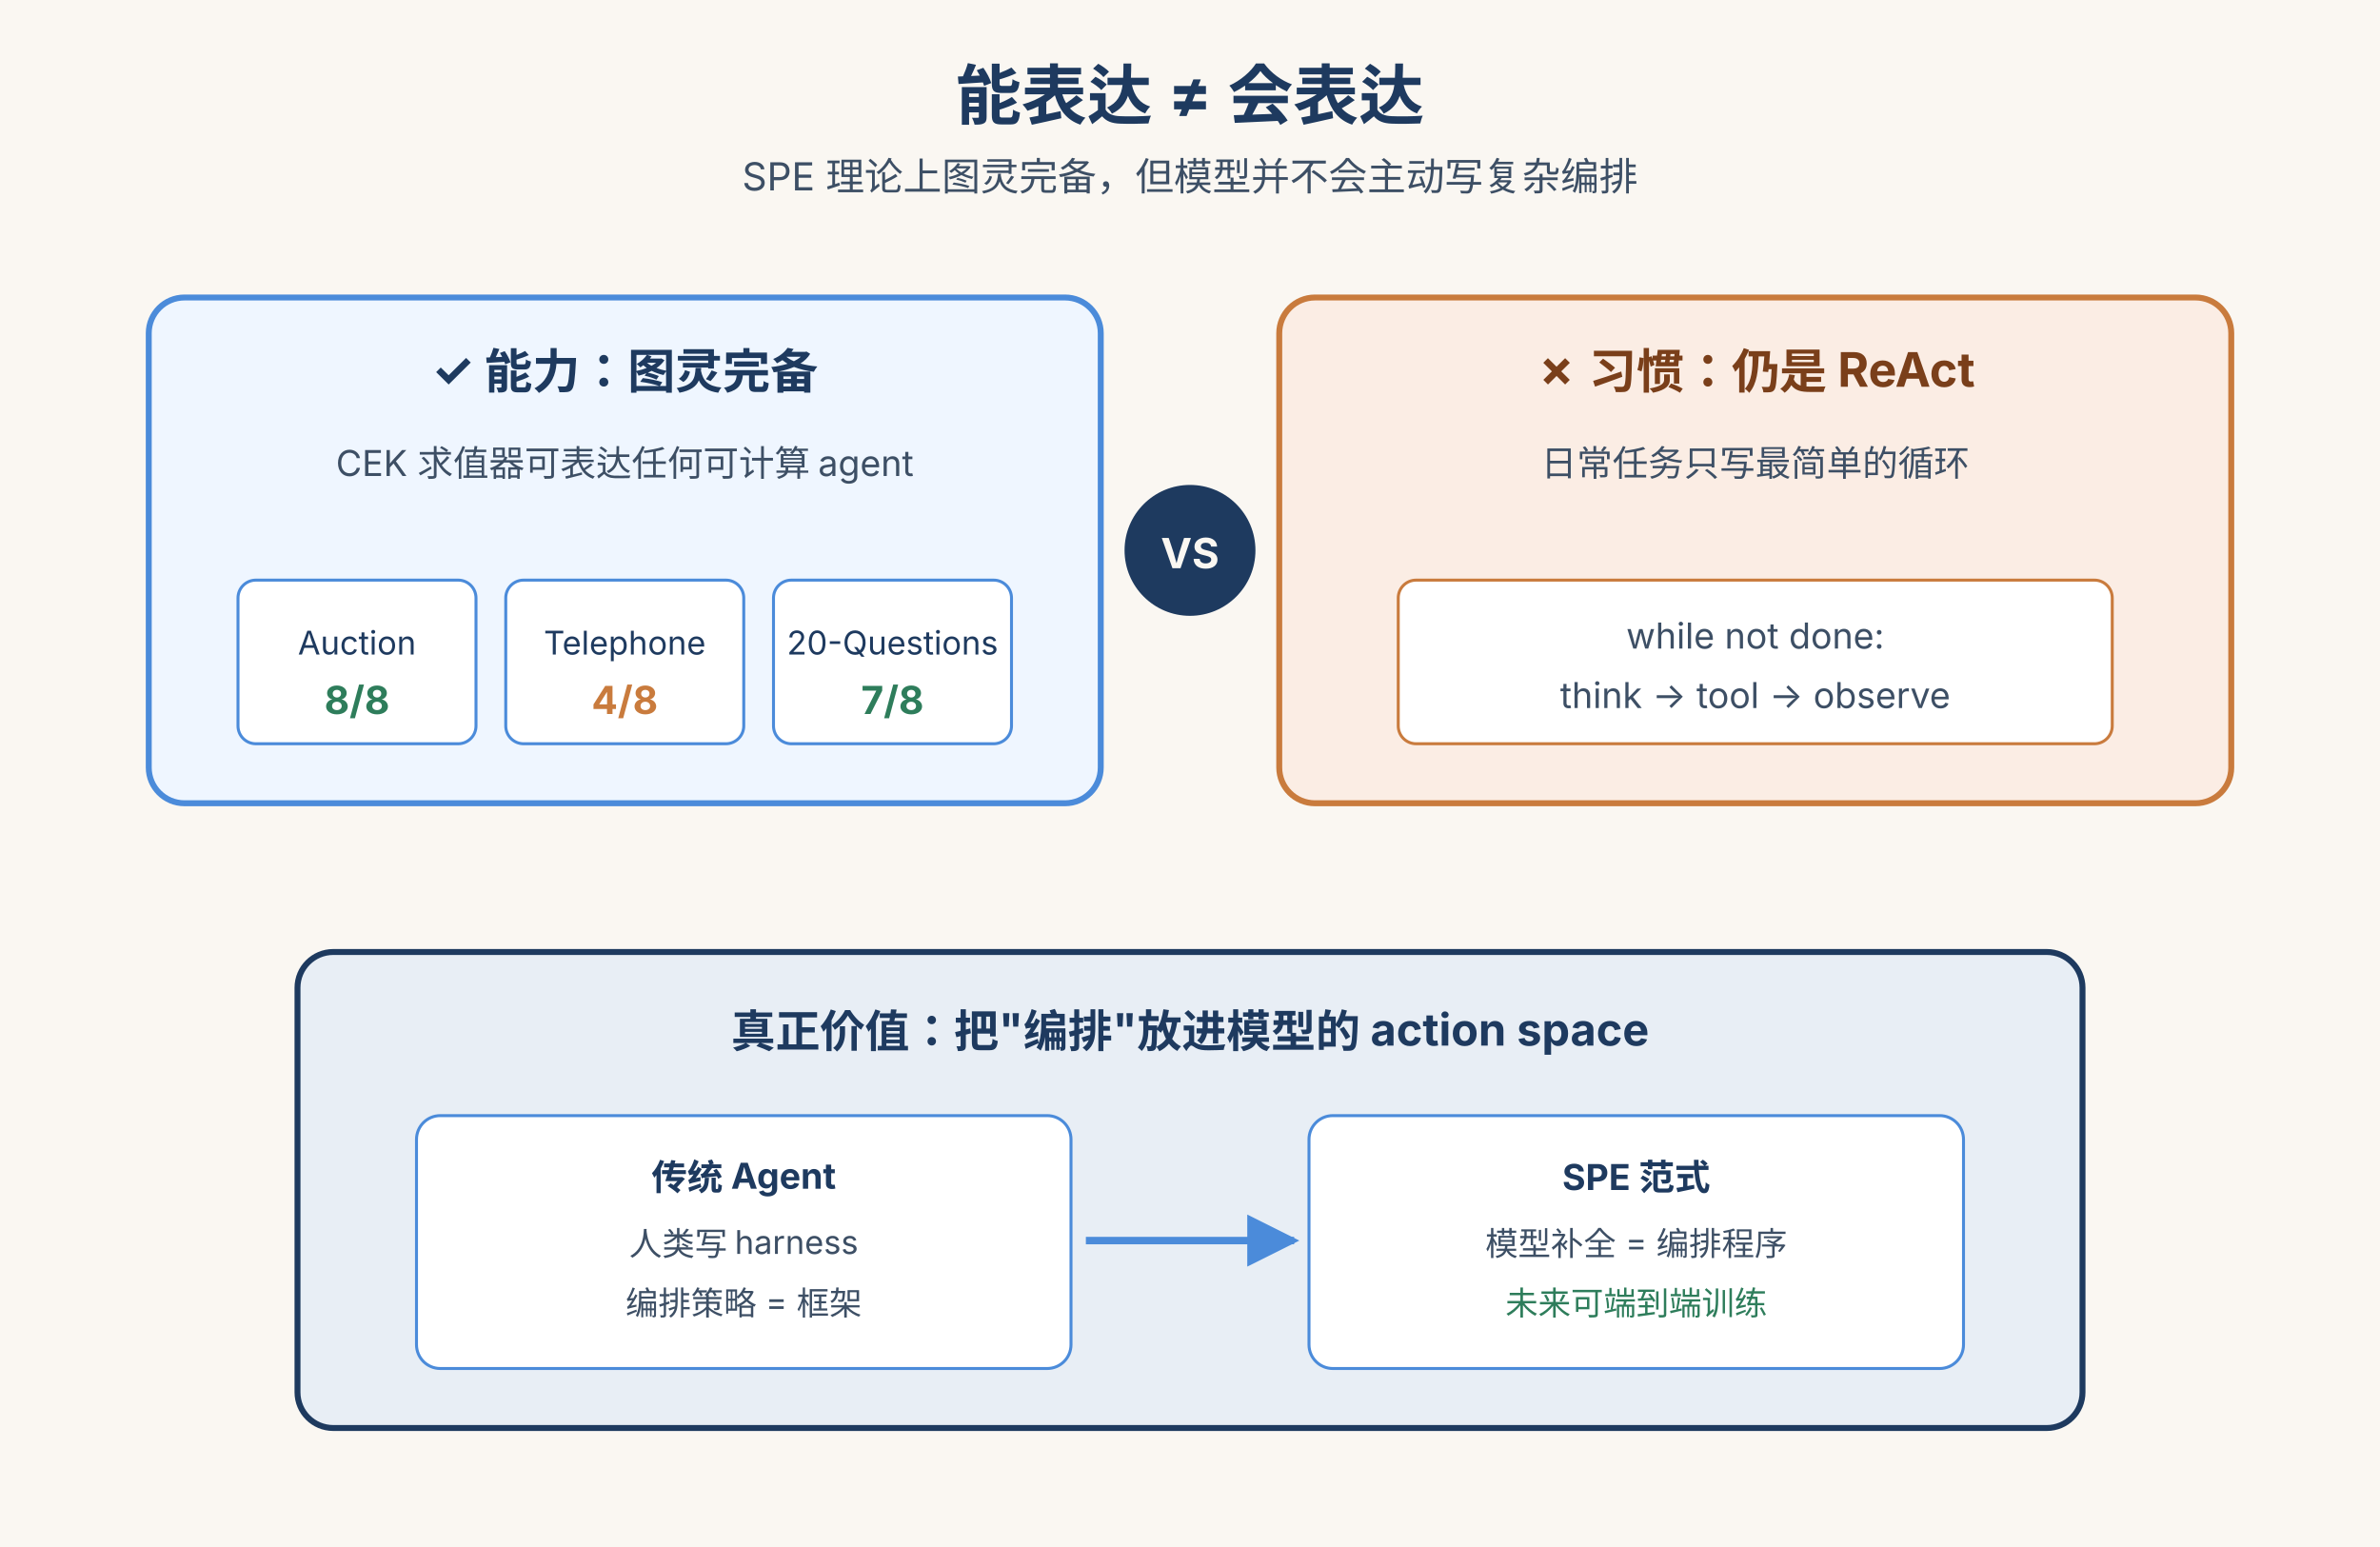
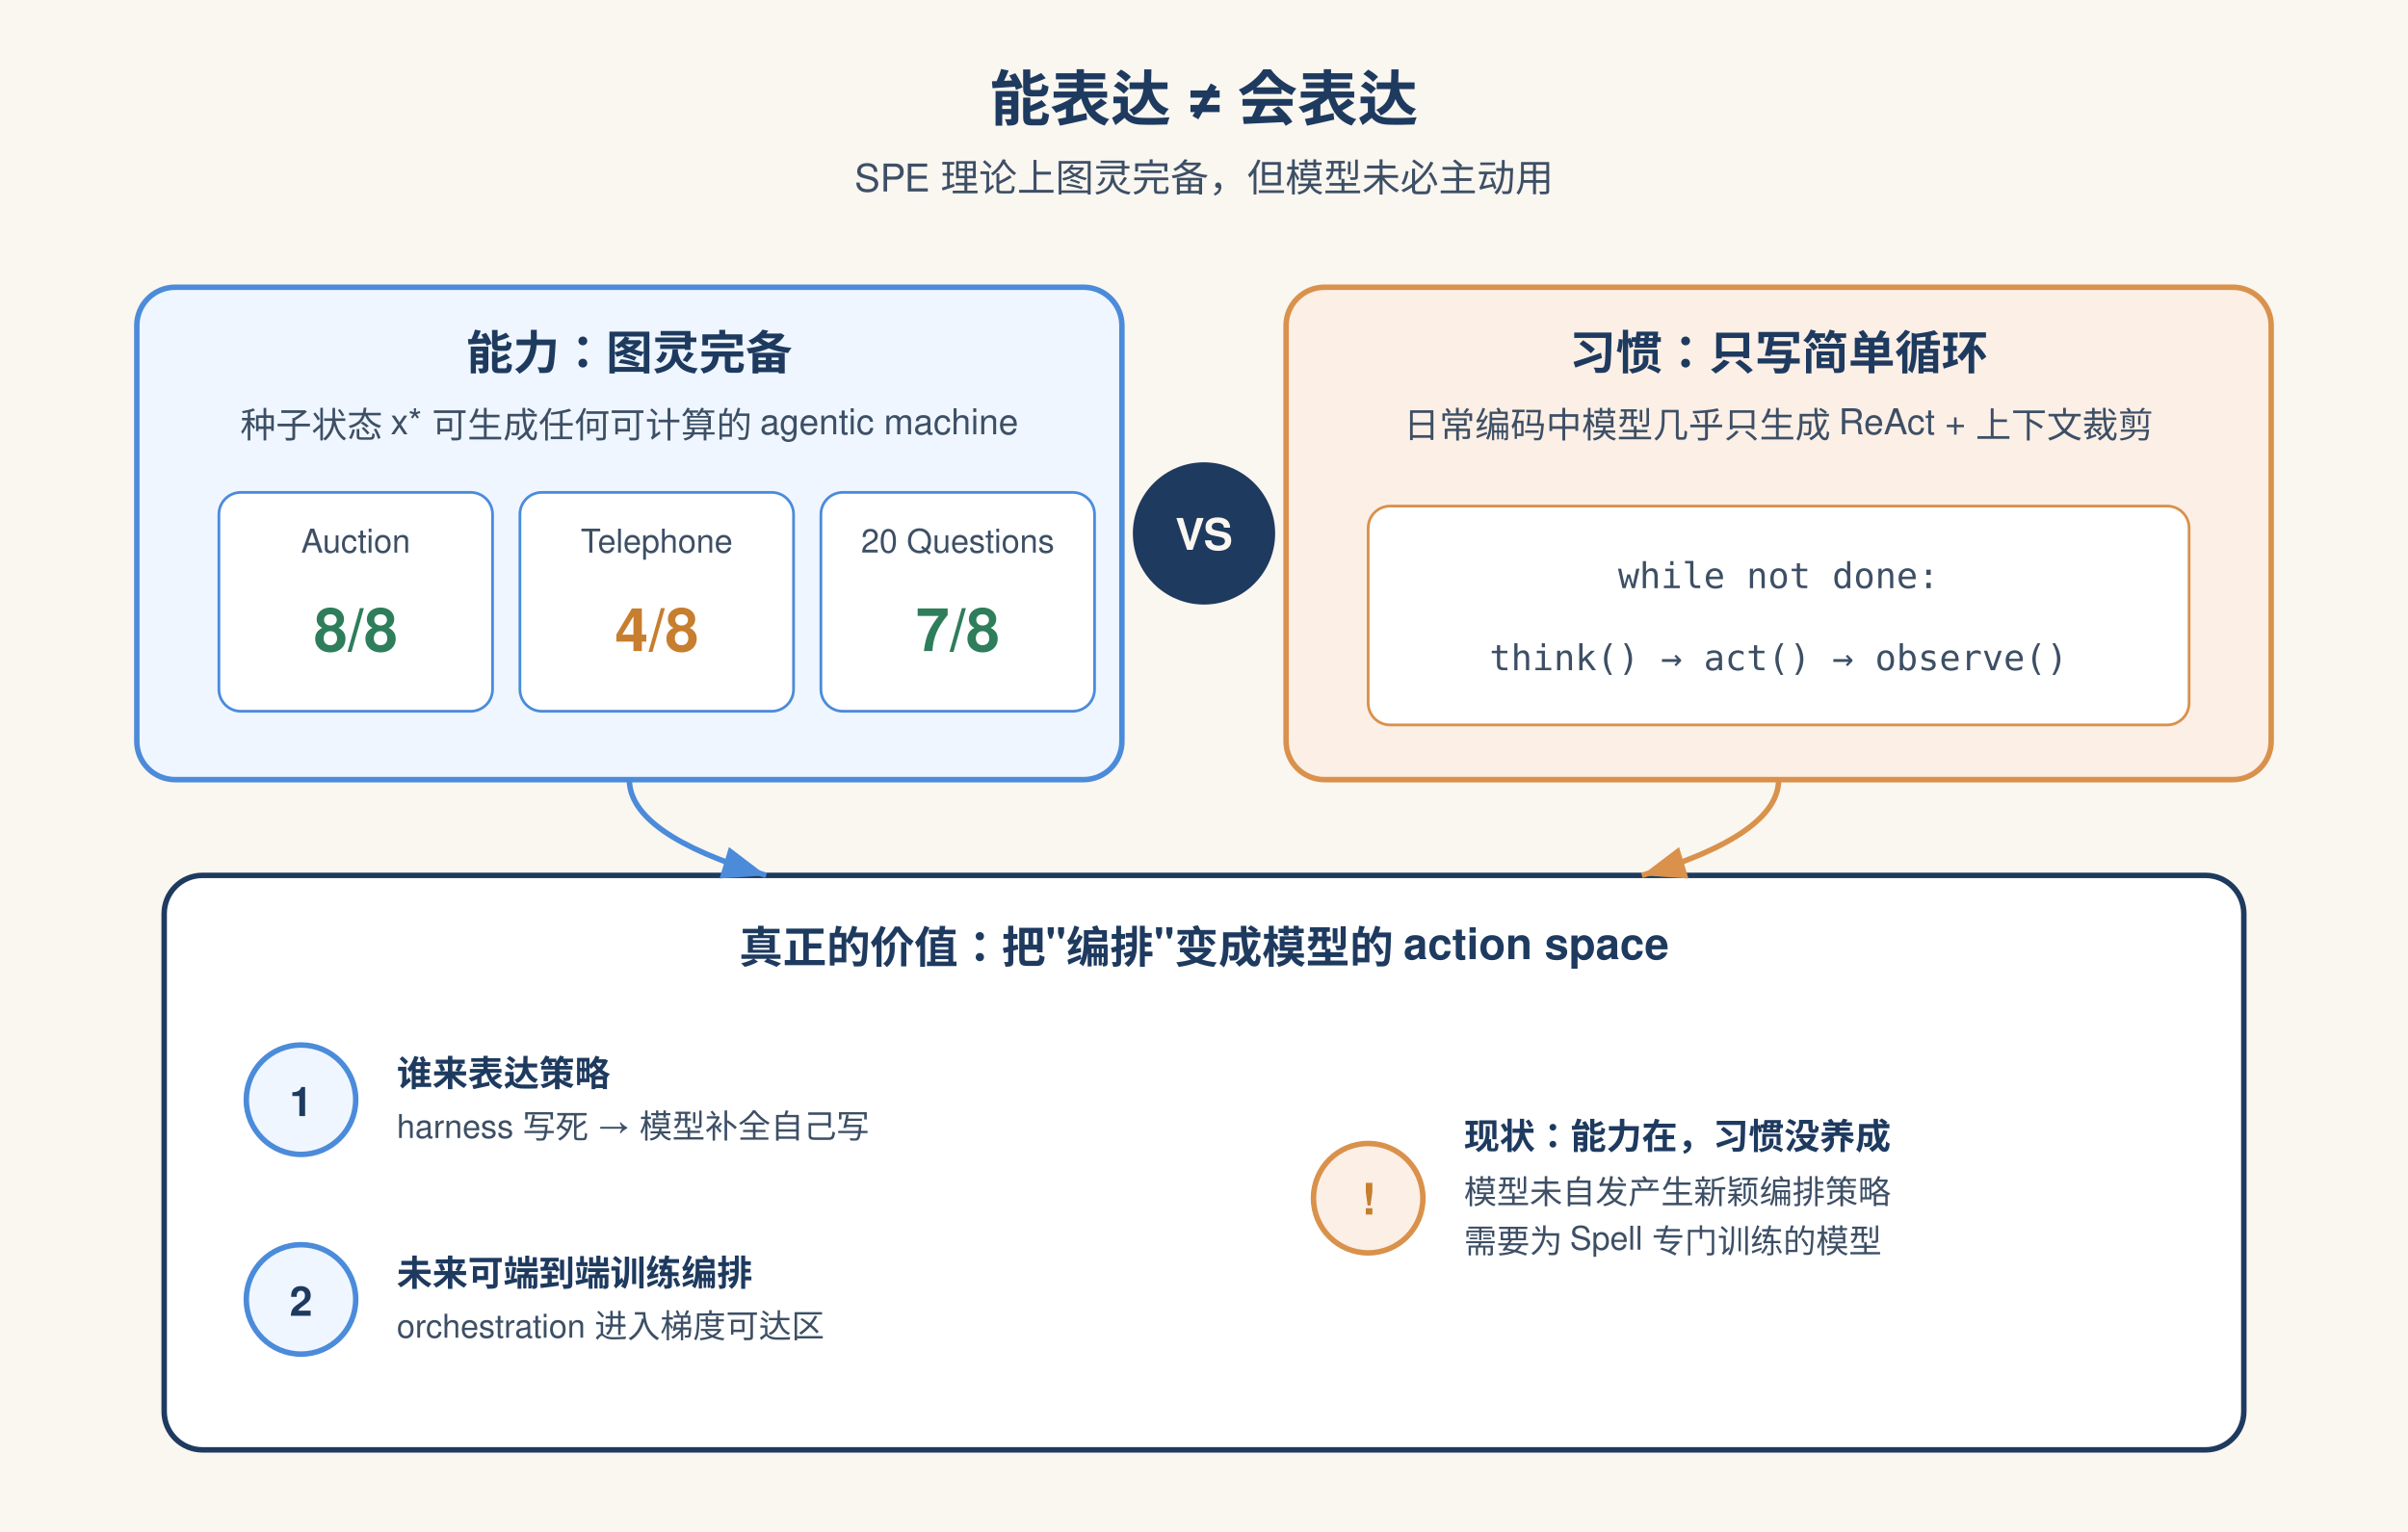
- <svg xmlns="http://www.w3.org/2000/svg" viewBox="0 0 800 520" font-family="-apple-system,Segoe UI,sans-serif">
+ <svg xmlns="http://www.w3.org/2000/svg" viewBox="0 0 880 560" font-family="-apple-system,Segoe UI,Helvetica,Arial,sans-serif">
  <defs>
-     <marker id="ar" viewBox="0 0 10 10" refX="9" refY="5" markerWidth="7" markerHeight="7" orient="auto">
-       <path d="M0,0 L10,5 L0,10 z" fill="#4B8BDA" />
+     <marker id="a1" markerWidth="10" markerHeight="10" refX="8" refY="3" orient="auto">
+       <path d="M0,0 L8,3 L0,6 z" fill="#4B8BDA" />
+     </marker>
+     <marker id="a2" markerWidth="10" markerHeight="10" refX="8" refY="3" orient="auto">
+       <path d="M0,0 L8,3 L0,6 z" fill="#D9914B" />
    </marker>
  </defs>
-   <rect width="800" height="520" fill="#FAF7F2" />
-   <text x="400" y="40" text-anchor="middle" font-size="22" font-weight="700" fill="#1E3A5F">能表达 ≠ 会表达</text>
-   <text x="400" y="64" text-anchor="middle" font-size="13" fill="#3D4F65">SPE 理论上图灵完备，但模型并不会主动写复杂编排</text>
-   <rect x="50" y="100" width="320" height="170" rx="12" fill="#EFF6FF" stroke="#4B8BDA" stroke-width="2" />
-   <text x="210" y="130" text-anchor="middle" font-size="16" font-weight="700" fill="#1E3A5F">✓ 能力：图灵完备</text>
-   <text x="210" y="160" text-anchor="middle" font-size="12" fill="#3D4F65">CEK 求值器可表达任何可计算 agent</text>
-   <rect x="80" y="195" width="80" height="55" rx="6" fill="#fff" stroke="#4B8BDA" />
-   <text x="120" y="220" text-anchor="middle" font-size="11" fill="#1E3A5F">Auction</text>
-   <text x="120" y="240" text-anchor="middle" font-size="13" font-weight="700" fill="#2E7D5B">8/8</text>
-   <rect x="170" y="195" width="80" height="55" rx="6" fill="#fff" stroke="#4B8BDA" />
-   <text x="210" y="220" text-anchor="middle" font-size="11" fill="#1E3A5F">Telephone</text>
-   <text x="210" y="240" text-anchor="middle" font-size="13" font-weight="700" fill="#C97B3D">4/8</text>
-   <rect x="260" y="195" width="80" height="55" rx="6" fill="#fff" stroke="#4B8BDA" />
-   <text x="300" y="220" text-anchor="middle" font-size="11" fill="#1E3A5F">20-Questions</text>
-   <text x="300" y="240" text-anchor="middle" font-size="13" font-weight="700" fill="#2E7D5B">7/8</text>
-   <rect x="430" y="100" width="320" height="170" rx="12" fill="#FBEDE4" stroke="#C97B3D" stroke-width="2" />
-   <text x="590" y="130" text-anchor="middle" font-size="16" font-weight="700" fill="#7A3F1A">✗ 习惯：仍是 ReAct</text>
-   <text x="590" y="160" text-anchor="middle" font-size="12" fill="#3D4F65">日常任务只写最简单的循环</text>
-   <rect x="470" y="195" width="240" height="55" rx="6" fill="#fff" stroke="#C97B3D" />
-   <text x="590" y="218" text-anchor="middle" font-size="12" fill="#3D4F65">while not done:</text>
-   <text x="590" y="238" text-anchor="middle" font-size="12" fill="#3D4F65">  think → tool → observe</text>
-   <circle cx="400" cy="185" r="22" fill="#1E3A5F" />
-   <text x="400" y="191" text-anchor="middle" font-size="14" font-weight="700" fill="#FAF7F2">VS</text>
-   <rect x="100" y="320" width="600" height="160" rx="12" fill="#E8EEF5" stroke="#1E3A5F" stroke-width="2" />
-   <text x="400" y="352" text-anchor="middle" font-size="15" font-weight="700" fill="#1E3A5F">真正价值：把"编排"放进模型的 action space</text>
-   <rect x="140" y="375" width="220" height="85" rx="8" fill="#fff" stroke="#4B8BDA" />
-   <text x="250" y="400" text-anchor="middle" font-size="12" font-weight="700" fill="#1E3A5F">传统 Agent</text>
-   <text x="250" y="422" text-anchor="middle" font-size="11" fill="#3D4F65">人类写 harness</text>
-   <text x="250" y="442" text-anchor="middle" font-size="11" fill="#3D4F65">编排策略 = 框架</text>
-   <line x1="365" y1="417" x2="435" y2="417" stroke="#4B8BDA" stroke-width="2.5" marker-end="url(#ar)" />
-   <rect x="440" y="375" width="220" height="85" rx="8" fill="#fff" stroke="#4B8BDA" />
-   <text x="550" y="400" text-anchor="middle" font-size="12" font-weight="700" fill="#1E3A5F">SPE 范式</text>
-   <text x="550" y="422" text-anchor="middle" font-size="11" fill="#3D4F65">模型补全 = 编排程序</text>
-   <text x="550" y="442" text-anchor="middle" font-size="11" fill="#2E7D5B">未来可端到端训练</text>
+   <rect width="880" height="560" fill="#FAF6F0" />
+   <text x="440" y="44" text-anchor="middle" font-size="22" font-weight="700" fill="#1E3A5F">能表达 ≠ 会表达</text>
+   <text x="440" y="70" text-anchor="middle" font-size="14" fill="#3D4F65">SPE 理论上图灵完备，但模型未必主动用</text>
+   <rect x="50" y="105" width="360" height="180" rx="14" fill="#EFF6FF" stroke="#4B8BDA" stroke-width="2" />
+   <text x="230" y="135" text-anchor="middle" font-size="17" font-weight="700" fill="#1E3A5F">能力：图灵完备</text>
+   <text x="230" y="160" text-anchor="middle" font-size="13" fill="#3D4F65">种子状态 x* 可生成任何可计算的 agentic machine</text>
+   <rect x="80" y="180" width="100" height="80" rx="8" fill="#FFFFFF" stroke="#4B8BDA" />
+   <text x="130" y="202" text-anchor="middle" font-size="12" fill="#3D4F65">Auction</text>
+   <text x="130" y="238" text-anchor="middle" font-size="22" font-weight="700" fill="#2E7D5B">8/8</text>
+   <rect x="190" y="180" width="100" height="80" rx="8" fill="#FFFFFF" stroke="#4B8BDA" />
+   <text x="240" y="202" text-anchor="middle" font-size="12" fill="#3D4F65">Telephone</text>
+   <text x="240" y="238" text-anchor="middle" font-size="22" font-weight="700" fill="#C77E2E">4/8</text>
+   <rect x="300" y="180" width="100" height="80" rx="8" fill="#FFFFFF" stroke="#4B8BDA" />
+   <text x="350" y="202" text-anchor="middle" font-size="12" fill="#3D4F65">20 Questions</text>
+   <text x="350" y="238" text-anchor="middle" font-size="22" font-weight="700" fill="#2E7D5B">7/8</text>
+   <circle cx="440" cy="195" r="26" fill="#1E3A5F" />
+   <text x="440" y="201" text-anchor="middle" font-size="16" font-weight="700" fill="#FAF6F0">VS</text>
+   <rect x="470" y="105" width="360" height="180" rx="14" fill="#FBEFE6" stroke="#D9914B" stroke-width="2" />
+   <text x="650" y="135" text-anchor="middle" font-size="17" font-weight="700" fill="#1E3A5F">习惯：只写简单循环</text>
+   <text x="650" y="160" text-anchor="middle" font-size="13" fill="#3D4F65">日常编码中模型几乎只生成 ReAct + 上下文裁剪</text>
+   <rect x="500" y="185" width="300" height="80" rx="8" fill="#FFFFFF" stroke="#D9914B" />
+   <text x="650" y="215" text-anchor="middle" font-size="13" fill="#3D4F65" font-family="monospace">while not done:</text>
+   <text x="650" y="245" text-anchor="middle" font-size="13" fill="#3D4F65" font-family="monospace">  think() → act() → observe()</text>
+   <rect x="60" y="320" width="760" height="210" rx="14" fill="#FFFFFF" stroke="#1E3A5F" stroke-width="2" />
+   <text x="440" y="352" text-anchor="middle" font-size="16" font-weight="700" fill="#1E3A5F">真正的价值：把"编排"变成模型的 action space</text>
+   <circle cx="110" cy="402" r="20" fill="#EFF6FF" stroke="#4B8BDA" stroke-width="2" />
+   <text x="110" y="408" text-anchor="middle" font-size="15" font-weight="700" fill="#1E3A5F">1</text>
+   <text x="145" y="397" font-size="13" fill="#1E3A5F" font-weight="600">谁来表达策略</text>
+   <text x="145" y="416" font-size="12" fill="#3D4F65">harness 写死 → 模型补全自己写</text>
+   <circle cx="110" cy="475" r="20" fill="#EFF6FF" stroke="#4B8BDA" stroke-width="2" />
+   <text x="110" y="481" text-anchor="middle" font-size="15" font-weight="700" fill="#1E3A5F">2</text>
+   <text x="145" y="470" font-size="13" fill="#1E3A5F" font-weight="600">未来可端到端训练编排</text>
+   <text x="145" y="489" font-size="12" fill="#3D4F65">orchestration 进入梯度可达区</text>
+   <circle cx="500" cy="438" r="20" fill="#FBEFE6" stroke="#D9914B" stroke-width="2" />
+   <text x="500" y="444" text-anchor="middle" font-size="16" font-weight="700" fill="#C77E2E">!</text>
+   <text x="535" y="420" font-size="13" fill="#1E3A5F" font-weight="600">现状：能力在，习惯没养成</text>
+   <text x="535" y="440" font-size="12" fill="#3D4F65">模型未自发产生新颖编排策略</text>
+   <text x="535" y="458" font-size="12" fill="#3D4F65">需要为 Spell 专门训练的模型</text>
+   <path d="M 230 285 Q 230 305 280 320" stroke="#4B8BDA" stroke-width="2" fill="none" marker-end="url(#a1)" />
+   <path d="M 650 285 Q 650 305 600 320" stroke="#D9914B" stroke-width="2" fill="none" marker-end="url(#a2)" />
</svg>
